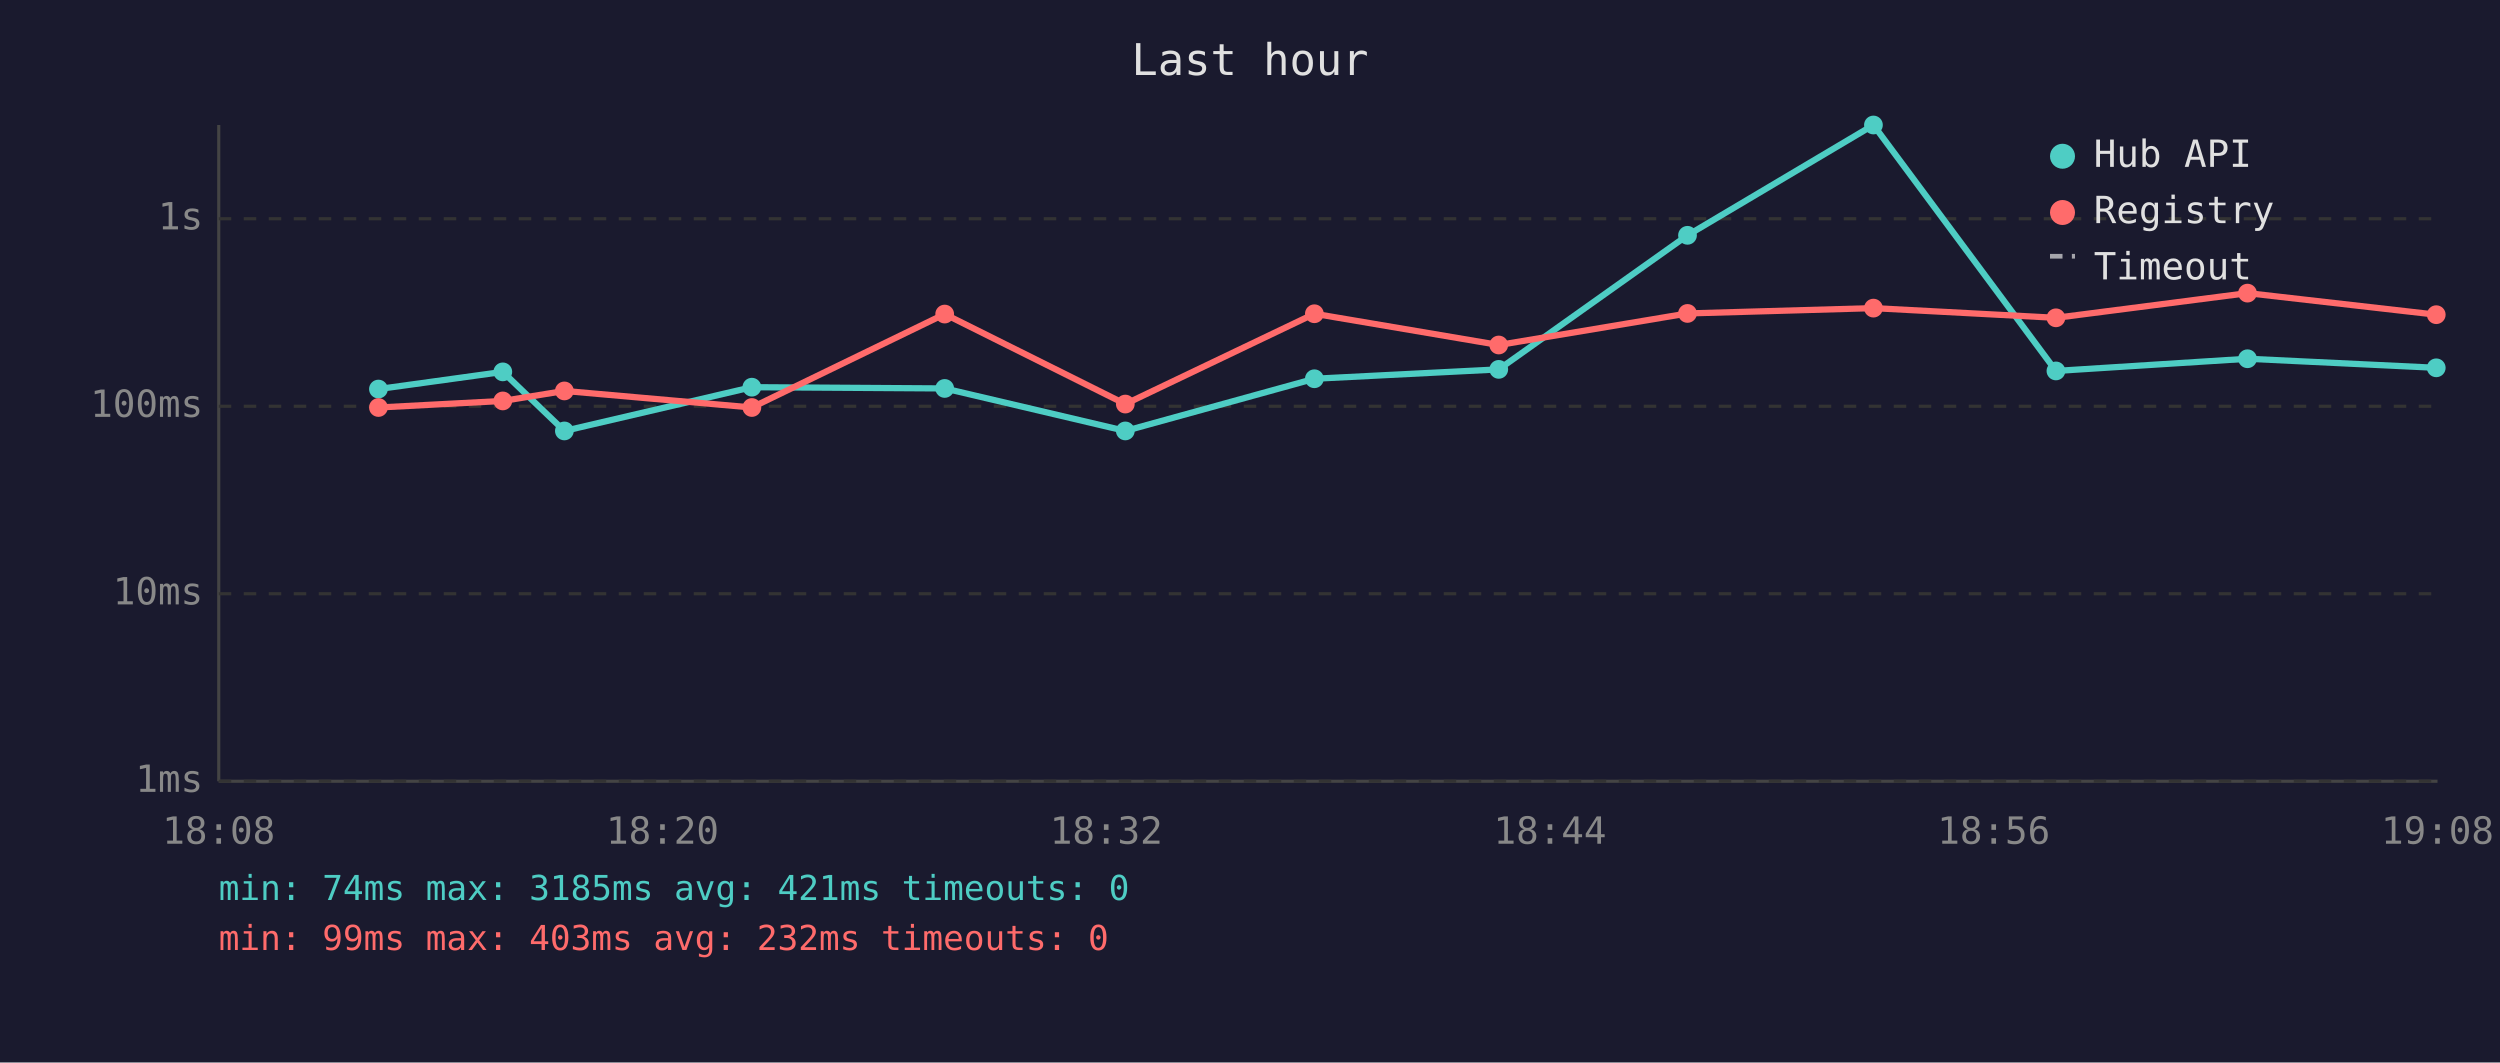
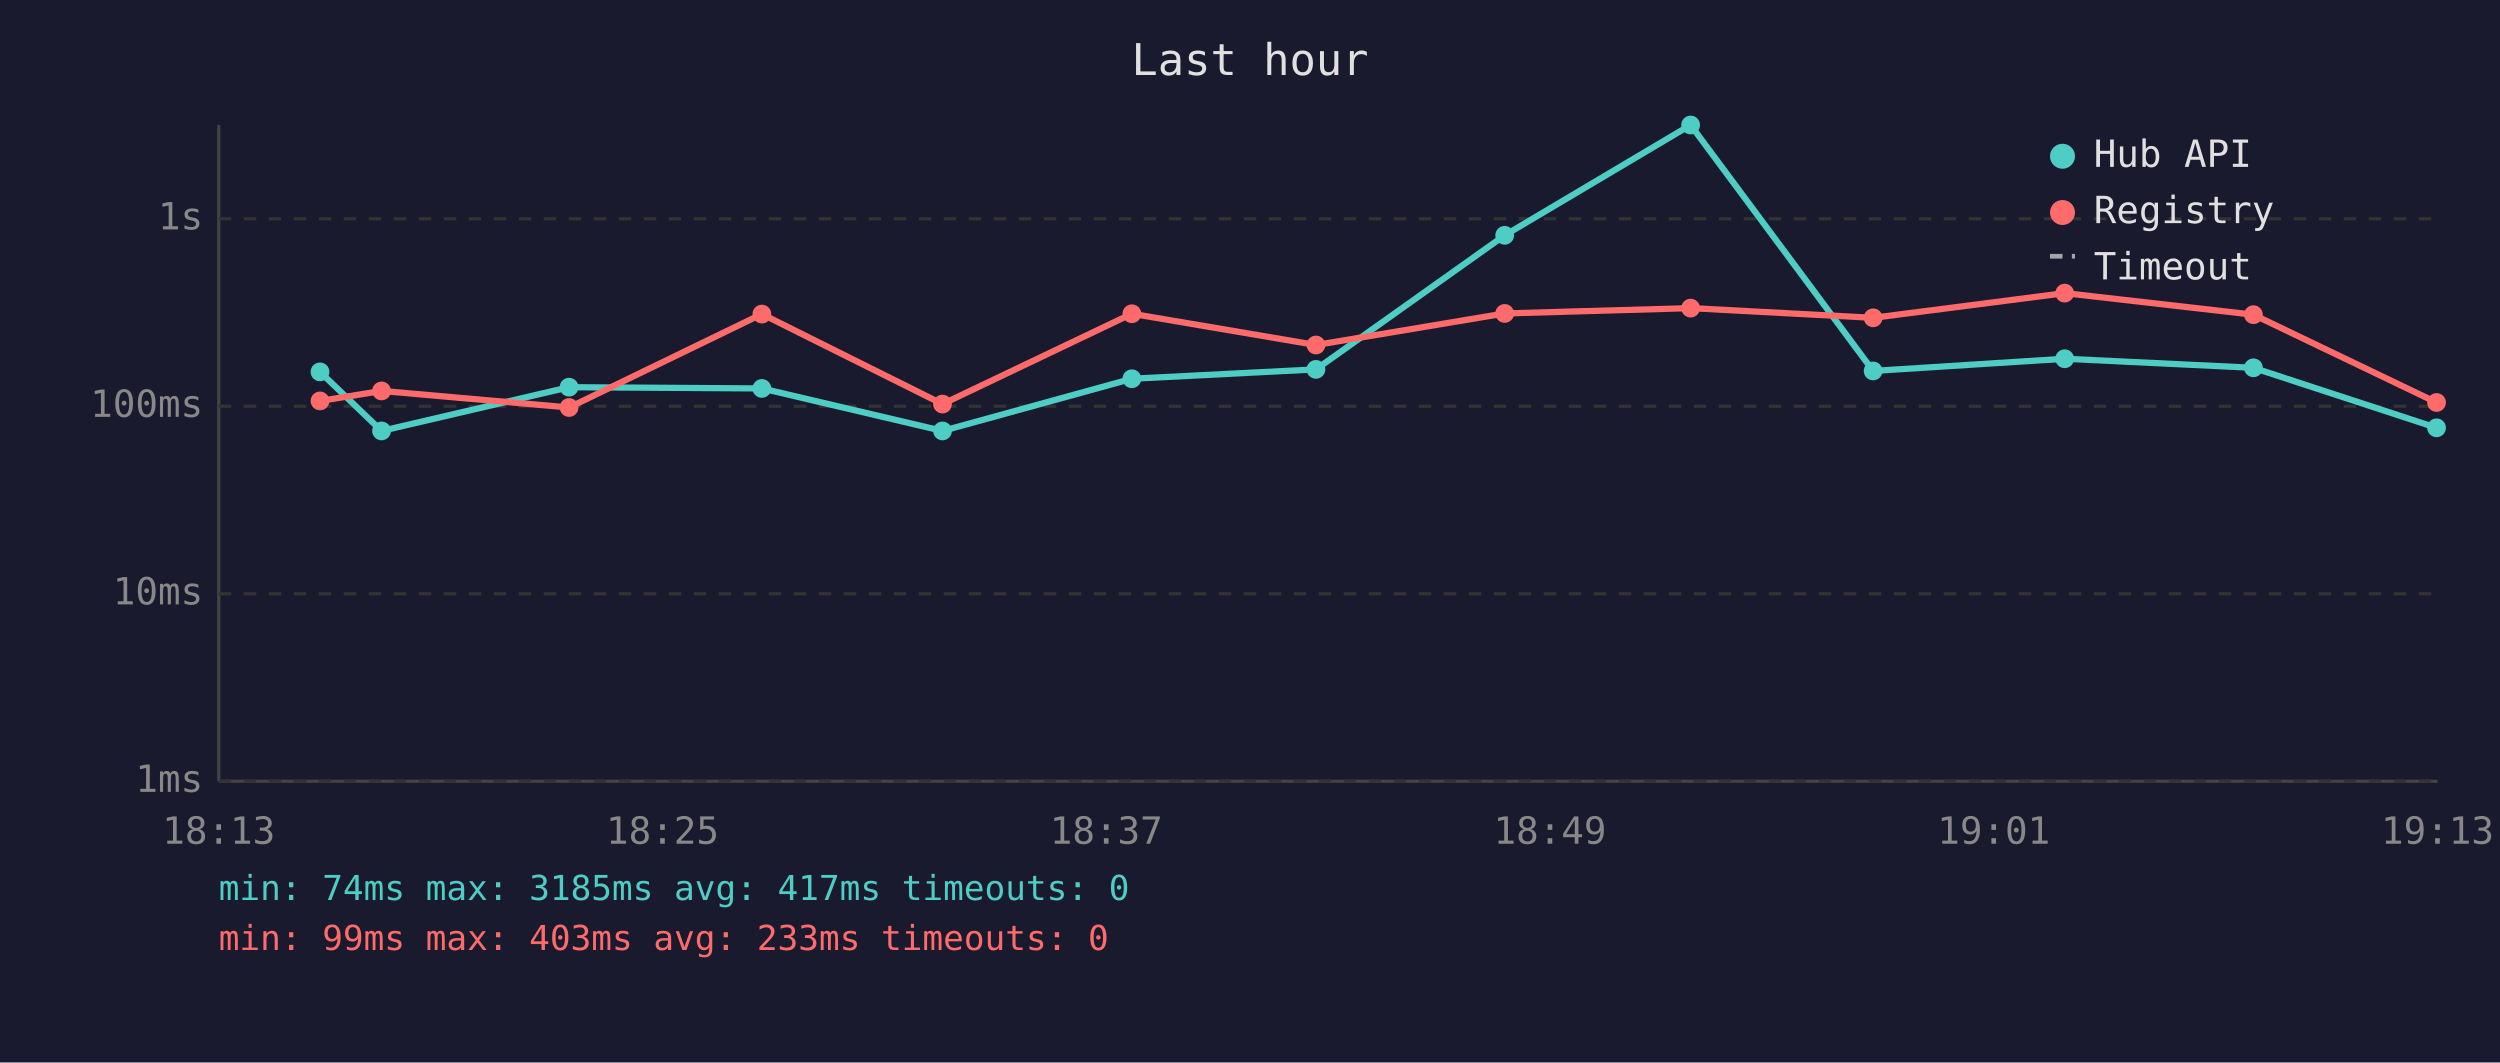
<svg xmlns="http://www.w3.org/2000/svg" viewBox="0 0 800 340" font-family="monospace" font-size="12">
  <rect width="800" height="340" fill="#1a1a2e" />
  <text x="400" y="24" fill="#e0e0e0" font-size="14" text-anchor="middle">Last hour</text>
  <line x1="70" y1="40" x2="70" y2="250" stroke="#444" stroke-width="1" />
  <line x1="70" y1="250" x2="780" y2="250" stroke="#444" stroke-width="1" />
  <line x1="70" y1="250" x2="780" y2="250" stroke="#333" stroke-width="1" stroke-dasharray="4" />
  <text x="65" y="250" fill="#888" text-anchor="end" dominant-baseline="middle">1ms</text>
  <line x1="70" y1="190" x2="780" y2="190" stroke="#333" stroke-width="1" stroke-dasharray="4" />
  <text x="65" y="190" fill="#888" text-anchor="end" dominant-baseline="middle">10ms</text>
  <line x1="70" y1="130" x2="780" y2="130" stroke="#333" stroke-width="1" stroke-dasharray="4" />
  <text x="65" y="130" fill="#888" text-anchor="end" dominant-baseline="middle">100ms</text>
  <line x1="70" y1="70" x2="780" y2="70" stroke="#333" stroke-width="1" stroke-dasharray="4" />
  <text x="65" y="70" fill="#888" text-anchor="end" dominant-baseline="middle">1s</text>
-   <text x="70" y="270" fill="#888" text-anchor="middle">18:08</text>
-   <text x="212" y="270" fill="#888" text-anchor="middle">18:20</text>
-   <text x="354" y="270" fill="#888" text-anchor="middle">18:32</text>
-   <text x="496" y="270" fill="#888" text-anchor="middle">18:44</text>
-   <text x="638" y="270" fill="#888" text-anchor="middle">18:56</text>
-   <text x="780" y="270" fill="#888" text-anchor="middle">19:08</text>
-   <polyline points="121.1,124.5 160.9,119.0 180.6,137.9 240.6,123.9 302.3,124.3 360.1,137.9 420.6,121.2 479.6,118.2 540.0,75.3 599.5,40.0 657.9,118.7 719.2,114.8 779.6,117.7" fill="none" stroke="#4ecdc4" stroke-width="2" opacity="1" />
-   <circle cx="121.1" cy="124.5" r="3" fill="#4ecdc4" />
-   <circle cx="160.9" cy="119.0" r="3" fill="#4ecdc4" />
-   <circle cx="180.6" cy="137.9" r="3" fill="#4ecdc4" />
-   <circle cx="240.6" cy="123.9" r="3" fill="#4ecdc4" />
-   <circle cx="302.3" cy="124.3" r="3" fill="#4ecdc4" />
-   <circle cx="360.1" cy="137.9" r="3" fill="#4ecdc4" />
-   <circle cx="420.6" cy="121.2" r="3" fill="#4ecdc4" />
-   <circle cx="479.6" cy="118.2" r="3" fill="#4ecdc4" />
-   <circle cx="540.0" cy="75.3" r="3" fill="#4ecdc4" />
-   <circle cx="599.5" cy="40.0" r="3" fill="#4ecdc4" />
-   <circle cx="657.9" cy="118.7" r="3" fill="#4ecdc4" />
-   <circle cx="719.2" cy="114.8" r="3" fill="#4ecdc4" />
-   <circle cx="779.6" cy="117.7" r="3" fill="#4ecdc4" />
-   <polyline points="121.1,130.4 160.9,128.3 180.6,125.1 240.6,130.4 302.3,100.5 360.1,129.3 420.6,100.4 479.6,110.4 540.0,100.3 599.5,98.6 657.9,101.7 719.2,93.8 779.6,100.7" fill="none" stroke="#ff6b6b" stroke-width="2" opacity="1" />
-   <circle cx="121.1" cy="130.4" r="3" fill="#ff6b6b" />
-   <circle cx="160.9" cy="128.3" r="3" fill="#ff6b6b" />
-   <circle cx="180.6" cy="125.1" r="3" fill="#ff6b6b" />
-   <circle cx="240.6" cy="130.4" r="3" fill="#ff6b6b" />
-   <circle cx="302.3" cy="100.5" r="3" fill="#ff6b6b" />
-   <circle cx="360.1" cy="129.3" r="3" fill="#ff6b6b" />
-   <circle cx="420.6" cy="100.4" r="3" fill="#ff6b6b" />
-   <circle cx="479.6" cy="110.4" r="3" fill="#ff6b6b" />
-   <circle cx="540.0" cy="100.3" r="3" fill="#ff6b6b" />
-   <circle cx="599.5" cy="98.6" r="3" fill="#ff6b6b" />
-   <circle cx="657.9" cy="101.7" r="3" fill="#ff6b6b" />
-   <circle cx="719.2" cy="93.8" r="3" fill="#ff6b6b" />
-   <circle cx="779.6" cy="100.7" r="3" fill="#ff6b6b" />
+   <text x="70" y="270" fill="#888" text-anchor="middle">18:13</text>
+   <text x="212" y="270" fill="#888" text-anchor="middle">18:25</text>
+   <text x="354" y="270" fill="#888" text-anchor="middle">18:37</text>
+   <text x="496" y="270" fill="#888" text-anchor="middle">18:49</text>
+   <text x="638" y="270" fill="#888" text-anchor="middle">19:01</text>
+   <text x="780" y="270" fill="#888" text-anchor="middle">19:13</text>
+   <polyline points="102.4,119.0 122.1,137.9 182.1,123.9 243.8,124.3 301.6,137.9 362.2,121.2 421.1,118.2 481.5,75.3 541.0,40.0 599.4,118.7 660.7,114.8 721.1,117.7 779.7,136.9" fill="none" stroke="#4ecdc4" stroke-width="2" opacity="1" />
+   <circle cx="102.4" cy="119.0" r="3" fill="#4ecdc4" />
+   <circle cx="122.1" cy="137.9" r="3" fill="#4ecdc4" />
+   <circle cx="182.1" cy="123.9" r="3" fill="#4ecdc4" />
+   <circle cx="243.8" cy="124.3" r="3" fill="#4ecdc4" />
+   <circle cx="301.6" cy="137.9" r="3" fill="#4ecdc4" />
+   <circle cx="362.2" cy="121.2" r="3" fill="#4ecdc4" />
+   <circle cx="421.1" cy="118.2" r="3" fill="#4ecdc4" />
+   <circle cx="481.5" cy="75.3" r="3" fill="#4ecdc4" />
+   <circle cx="541.0" cy="40.0" r="3" fill="#4ecdc4" />
+   <circle cx="599.4" cy="118.7" r="3" fill="#4ecdc4" />
+   <circle cx="660.7" cy="114.8" r="3" fill="#4ecdc4" />
+   <circle cx="721.1" cy="117.7" r="3" fill="#4ecdc4" />
+   <circle cx="779.7" cy="136.9" r="3" fill="#4ecdc4" />
+   <polyline points="102.4,128.3 122.1,125.1 182.1,130.4 243.8,100.5 301.6,129.3 362.2,100.4 421.1,110.4 481.5,100.3 541.0,98.6 599.4,101.7 660.7,93.8 721.1,100.7 779.7,128.8" fill="none" stroke="#ff6b6b" stroke-width="2" opacity="1" />
+   <circle cx="102.4" cy="128.3" r="3" fill="#ff6b6b" />
+   <circle cx="122.1" cy="125.1" r="3" fill="#ff6b6b" />
+   <circle cx="182.1" cy="130.4" r="3" fill="#ff6b6b" />
+   <circle cx="243.8" cy="100.5" r="3" fill="#ff6b6b" />
+   <circle cx="301.6" cy="129.3" r="3" fill="#ff6b6b" />
+   <circle cx="362.2" cy="100.4" r="3" fill="#ff6b6b" />
+   <circle cx="421.1" cy="110.4" r="3" fill="#ff6b6b" />
+   <circle cx="481.5" cy="100.3" r="3" fill="#ff6b6b" />
+   <circle cx="541.0" cy="98.6" r="3" fill="#ff6b6b" />
+   <circle cx="599.4" cy="101.7" r="3" fill="#ff6b6b" />
+   <circle cx="660.7" cy="93.8" r="3" fill="#ff6b6b" />
+   <circle cx="721.1" cy="100.7" r="3" fill="#ff6b6b" />
+   <circle cx="779.7" cy="128.8" r="3" fill="#ff6b6b" />
  <circle cx="660" cy="50" r="4" fill="#4ecdc4" />
  <text x="670" y="50" fill="#e0e0e0" dominant-baseline="middle">Hub API</text>
  <circle cx="660" cy="68" r="4" fill="#ff6b6b" />
  <text x="670" y="68" fill="#e0e0e0" dominant-baseline="middle">Registry</text>
  <line x1="656" y1="82" x2="664" y2="82" stroke="#e0e0e0" stroke-width="1.5" stroke-dasharray="4,3" opacity="0.7" />
  <text x="670" y="86" fill="#e0e0e0" dominant-baseline="middle">Timeout</text>
-   <text x="70" y="288" fill="#4ecdc4" font-size="11">min: 74ms  max: 3185ms  avg: 421ms  timeouts: 0</text>
-   <text x="70" y="304" fill="#ff6b6b" font-size="11">min: 99ms  max: 403ms  avg: 232ms  timeouts: 0</text>
+   <text x="70" y="288" fill="#4ecdc4" font-size="11">min: 74ms  max: 3185ms  avg: 417ms  timeouts: 0</text>
+   <text x="70" y="304" fill="#ff6b6b" font-size="11">min: 99ms  max: 403ms  avg: 233ms  timeouts: 0</text>
</svg>
